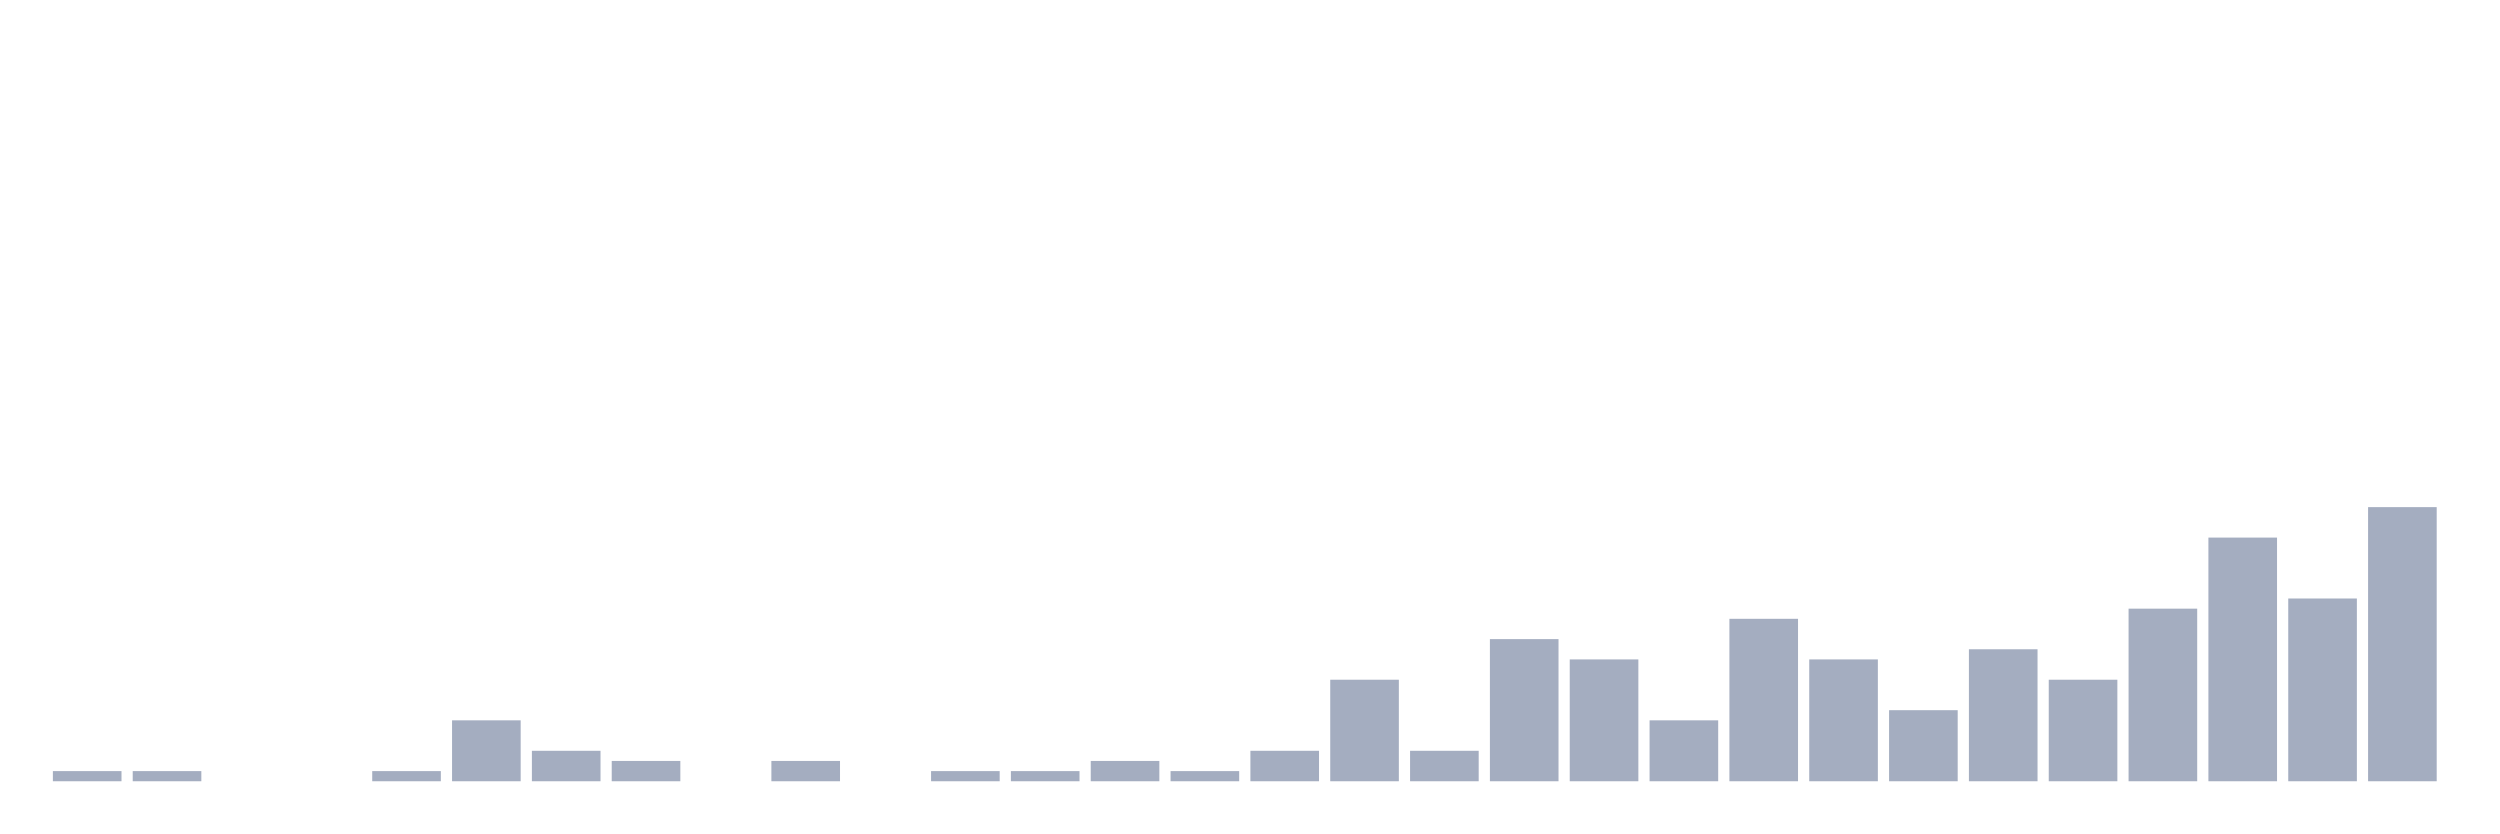
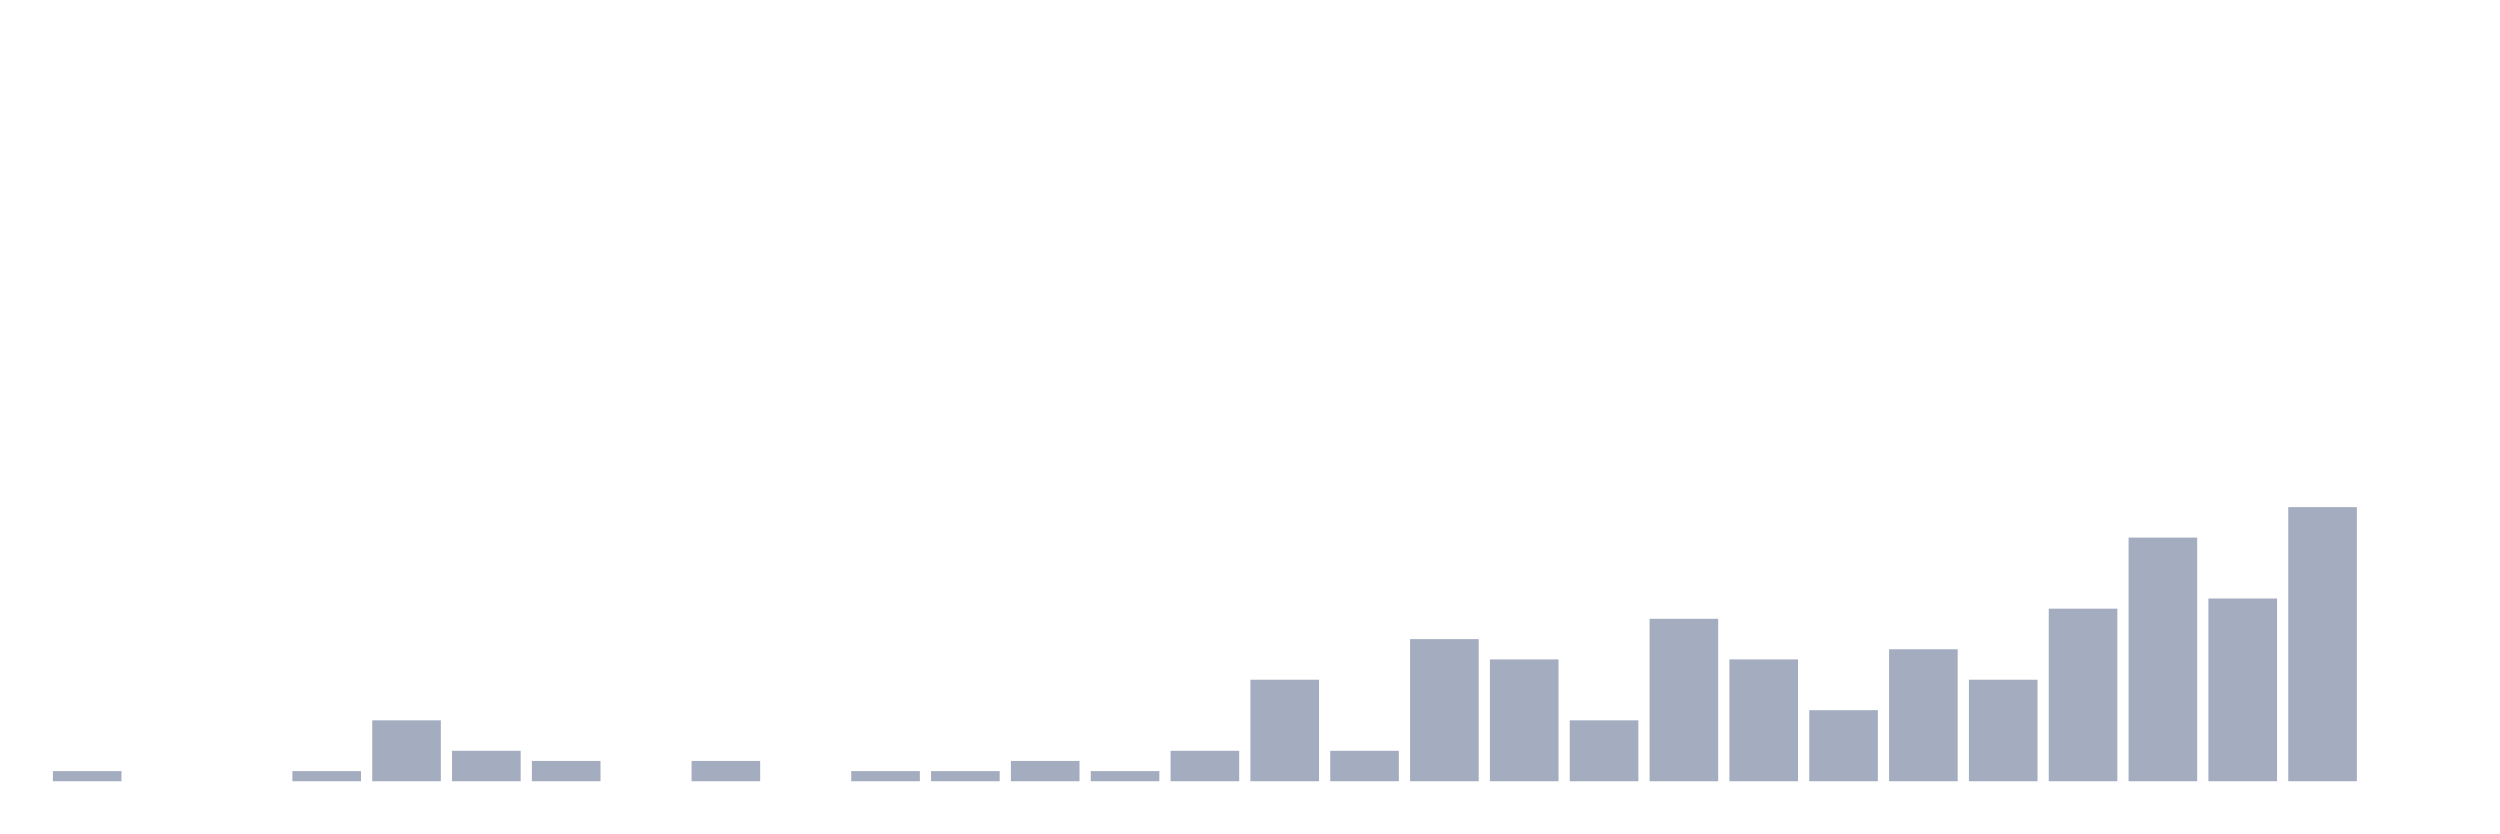
<svg xmlns="http://www.w3.org/2000/svg" viewBox="0 0 480 160">
  <g transform="translate(10,10)">
    <rect class="bar" x="0.153" width="13.175" y="138.051" height="1.949" fill="rgb(164,173,192)" />
-     <rect class="bar" x="15.482" width="13.175" y="138.051" height="1.949" fill="rgb(164,173,192)" />
+     <rect class="bar" x="15.482" width="13.175" y="140" height="0" fill="rgb(164,173,192)" />
    <rect class="bar" x="30.81" width="13.175" y="140" height="0" fill="rgb(164,173,192)" />
-     <rect class="bar" x="46.138" width="13.175" y="140" height="0" fill="rgb(164,173,192)" />
-     <rect class="bar" x="61.466" width="13.175" y="138.051" height="1.949" fill="rgb(164,173,192)" />
-     <rect class="bar" x="76.794" width="13.175" y="128.304" height="11.696" fill="rgb(164,173,192)" />
-     <rect class="bar" x="92.123" width="13.175" y="134.152" height="5.848" fill="rgb(164,173,192)" />
-     <rect class="bar" x="107.451" width="13.175" y="136.101" height="3.899" fill="rgb(164,173,192)" />
-     <rect class="bar" x="122.779" width="13.175" y="140" height="0" fill="rgb(164,173,192)" />
-     <rect class="bar" x="138.107" width="13.175" y="136.101" height="3.899" fill="rgb(164,173,192)" />
-     <rect class="bar" x="153.436" width="13.175" y="140" height="0" fill="rgb(164,173,192)" />
+     <rect class="bar" x="46.138" width="13.175" y="138.051" height="1.949" fill="rgb(164,173,192)" />
+     <rect class="bar" x="61.466" width="13.175" y="128.304" height="11.696" fill="rgb(164,173,192)" />
+     <rect class="bar" x="76.794" width="13.175" y="134.152" height="5.848" fill="rgb(164,173,192)" />
+     <rect class="bar" x="92.123" width="13.175" y="136.101" height="3.899" fill="rgb(164,173,192)" />
+     <rect class="bar" x="107.451" width="13.175" y="140" height="0" fill="rgb(164,173,192)" />
+     <rect class="bar" x="122.779" width="13.175" y="136.101" height="3.899" fill="rgb(164,173,192)" />
+     <rect class="bar" x="138.107" width="13.175" y="140" height="0" fill="rgb(164,173,192)" />
+     <rect class="bar" x="153.436" width="13.175" y="138.051" height="1.949" fill="rgb(164,173,192)" />
    <rect class="bar" x="168.764" width="13.175" y="138.051" height="1.949" fill="rgb(164,173,192)" />
-     <rect class="bar" x="184.092" width="13.175" y="138.051" height="1.949" fill="rgb(164,173,192)" />
-     <rect class="bar" x="199.42" width="13.175" y="136.101" height="3.899" fill="rgb(164,173,192)" />
-     <rect class="bar" x="214.748" width="13.175" y="138.051" height="1.949" fill="rgb(164,173,192)" />
-     <rect class="bar" x="230.077" width="13.175" y="134.152" height="5.848" fill="rgb(164,173,192)" />
-     <rect class="bar" x="245.405" width="13.175" y="120.507" height="19.493" fill="rgb(164,173,192)" />
-     <rect class="bar" x="260.733" width="13.175" y="134.152" height="5.848" fill="rgb(164,173,192)" />
-     <rect class="bar" x="276.061" width="13.175" y="112.71" height="27.29" fill="rgb(164,173,192)" />
-     <rect class="bar" x="291.39" width="13.175" y="116.608" height="23.392" fill="rgb(164,173,192)" />
-     <rect class="bar" x="306.718" width="13.175" y="128.304" height="11.696" fill="rgb(164,173,192)" />
-     <rect class="bar" x="322.046" width="13.175" y="108.811" height="31.189" fill="rgb(164,173,192)" />
-     <rect class="bar" x="337.374" width="13.175" y="116.608" height="23.392" fill="rgb(164,173,192)" />
-     <rect class="bar" x="352.702" width="13.175" y="126.355" height="13.645" fill="rgb(164,173,192)" />
-     <rect class="bar" x="368.031" width="13.175" y="114.659" height="25.341" fill="rgb(164,173,192)" />
-     <rect class="bar" x="383.359" width="13.175" y="120.507" height="19.493" fill="rgb(164,173,192)" />
-     <rect class="bar" x="398.687" width="13.175" y="106.862" height="33.138" fill="rgb(164,173,192)" />
-     <rect class="bar" x="414.015" width="13.175" y="93.216" height="46.784" fill="rgb(164,173,192)" />
-     <rect class="bar" x="429.344" width="13.175" y="104.912" height="35.088" fill="rgb(164,173,192)" />
-     <rect class="bar" x="444.672" width="13.175" y="87.368" height="52.632" fill="rgb(164,173,192)" />
+     <rect class="bar" x="184.092" width="13.175" y="136.101" height="3.899" fill="rgb(164,173,192)" />
+     <rect class="bar" x="199.42" width="13.175" y="138.051" height="1.949" fill="rgb(164,173,192)" />
+     <rect class="bar" x="214.748" width="13.175" y="134.152" height="5.848" fill="rgb(164,173,192)" />
+     <rect class="bar" x="230.077" width="13.175" y="120.507" height="19.493" fill="rgb(164,173,192)" />
+     <rect class="bar" x="245.405" width="13.175" y="134.152" height="5.848" fill="rgb(164,173,192)" />
+     <rect class="bar" x="260.733" width="13.175" y="112.71" height="27.29" fill="rgb(164,173,192)" />
+     <rect class="bar" x="276.061" width="13.175" y="116.608" height="23.392" fill="rgb(164,173,192)" />
+     <rect class="bar" x="291.39" width="13.175" y="128.304" height="11.696" fill="rgb(164,173,192)" />
+     <rect class="bar" x="306.718" width="13.175" y="108.811" height="31.189" fill="rgb(164,173,192)" />
+     <rect class="bar" x="322.046" width="13.175" y="116.608" height="23.392" fill="rgb(164,173,192)" />
+     <rect class="bar" x="337.374" width="13.175" y="126.355" height="13.645" fill="rgb(164,173,192)" />
+     <rect class="bar" x="352.702" width="13.175" y="114.659" height="25.341" fill="rgb(164,173,192)" />
+     <rect class="bar" x="368.031" width="13.175" y="120.507" height="19.493" fill="rgb(164,173,192)" />
+     <rect class="bar" x="383.359" width="13.175" y="106.862" height="33.138" fill="rgb(164,173,192)" />
+     <rect class="bar" x="398.687" width="13.175" y="93.216" height="46.784" fill="rgb(164,173,192)" />
+     <rect class="bar" x="414.015" width="13.175" y="104.912" height="35.088" fill="rgb(164,173,192)" />
+     <rect class="bar" x="429.344" width="13.175" y="87.368" height="52.632" fill="rgb(164,173,192)" />
+     <rect class="bar" x="444.672" width="13.175" y="140" height="0" fill="rgb(164,173,192)" />
  </g>
</svg>
